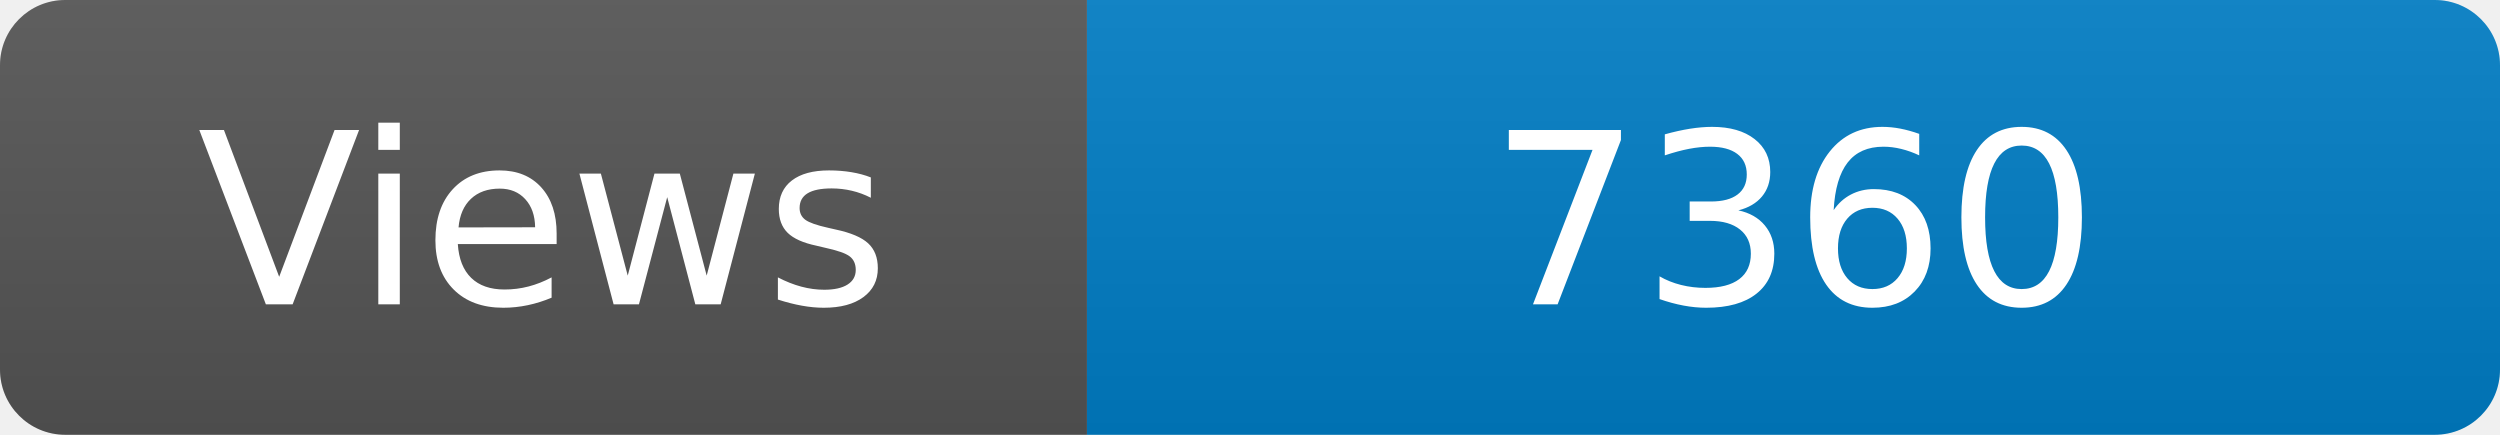
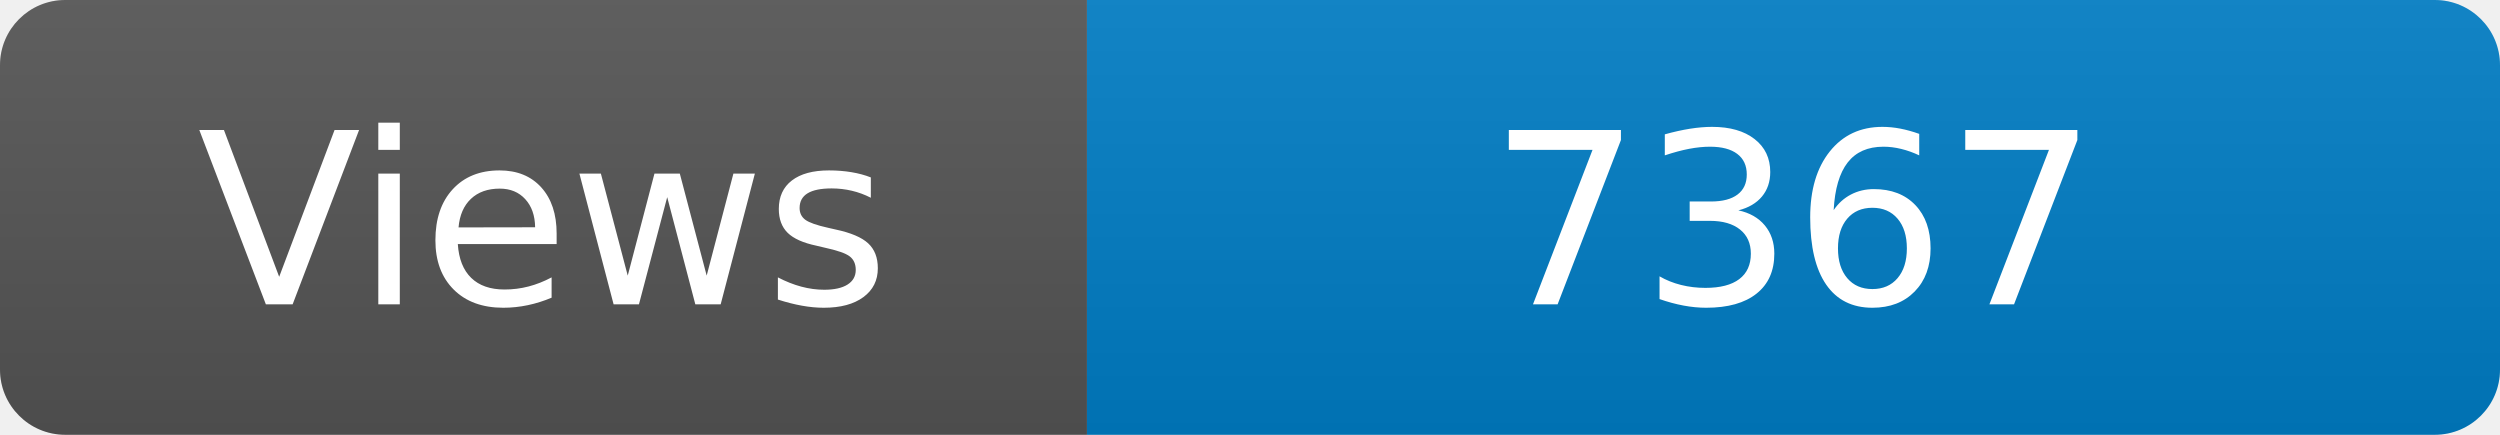
<svg xmlns="http://www.w3.org/2000/svg" width="115" height="20" role="img" aria-label="Maintained?: yes">
  <linearGradient id="s" x2="0" y2="100%">
    <stop offset="0" stop-color="#bbb" stop-opacity=".1" />
    <stop offset="1" stop-opacity=".1" />
  </linearGradient>
  <clipPath id="r">
    <rect width="115" height="20" rx="3" fill="#fff" />
  </clipPath>
  <g clip-path="url(#r)">
    <rect width="50" height="20" fill="#555" />
    <rect x="50" width="160" height="20" fill="#007ec6" />
    <rect width="115" height="20" fill="url(#s)" />
  </g>
  <g fill="#fff" text-anchor="middle" font-family="Verdana,Geneva,DejaVu Sans,sans-serif" font-size="110">
    <text x="250" y="140" transform="scale(.1)" fill="#fff">Views</text>
-     <text x="825" y="140" transform="scale(.1)" fill="#fff">7360</text>
+     <text x="825" y="140" transform="scale(.1)" fill="#fff">7367</text>
  </g>
</svg>
